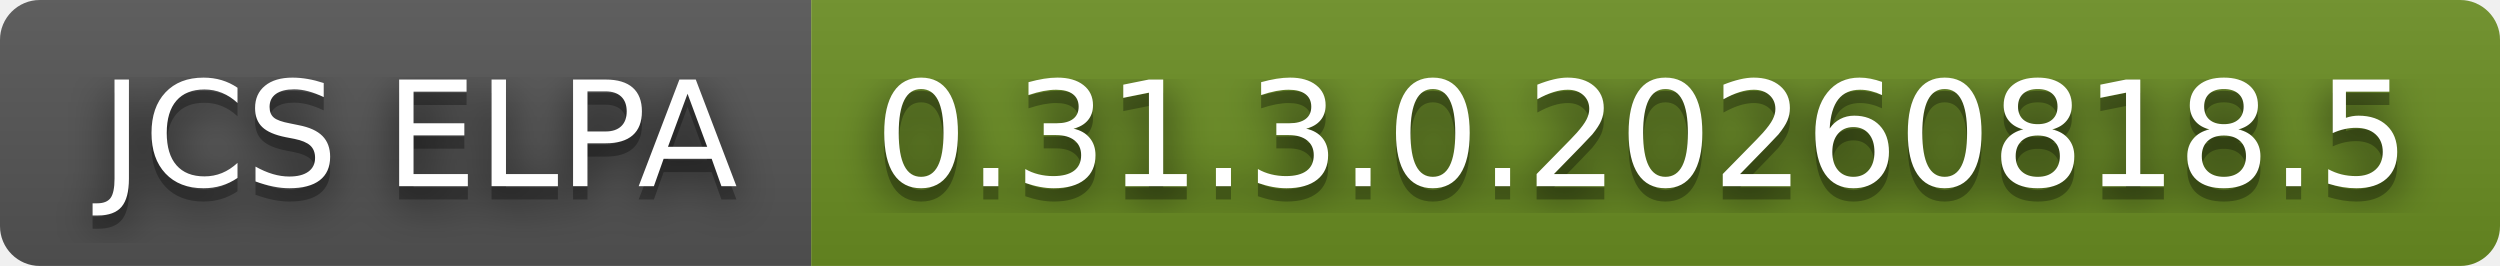
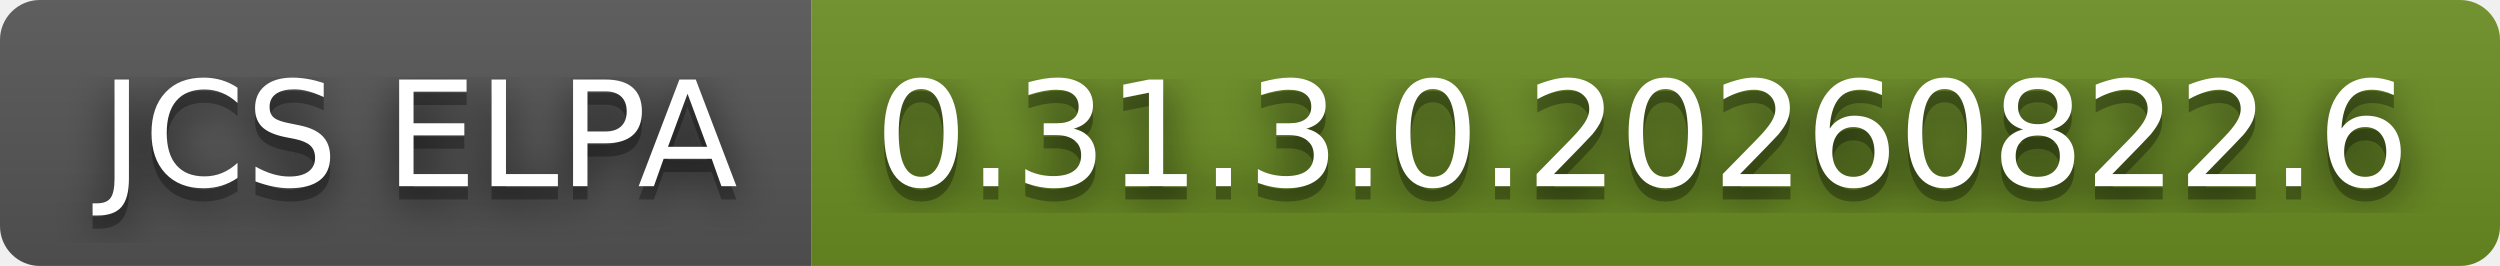
- <svg xmlns="http://www.w3.org/2000/svg" width="188" height="20" role="img" aria-label="JCS ELPA: 0.31.3.0.20260818.5">
+ <svg xmlns="http://www.w3.org/2000/svg" width="188" height="20" role="img" aria-label="JCS ELPA: 0.31.3.0.20260822.6">
  <filter id="blur">
    <feGaussianBlur stdDeviation="16" />
  </filter>
  <linearGradient id="s" x2="0" y2="100%">
    <stop offset="0" stop-color="#bbb" stop-opacity=".1" />
    <stop offset="1" stop-opacity=".1" />
  </linearGradient>
  <clipPath id="r">
    <rect width="188" height="20" rx="3" />
  </clipPath>
  <g clip-path="url(#r)">
    <rect width="61" height="20" fill="#555" />
    <rect x="61" width="127" height="20" fill="#6b8e23" />
    <rect width="188" height="20" fill="url(#s)" />
  </g>
  <g fill="#fff" text-anchor="middle" font-family="Verdana,Geneva,DejaVu Sans,sans-serif" text-rendering="geometricPrecision" font-size="110">
    <g transform="scale(.1)">
      <g aria-hidden="true" fill="#010101">
        <text x="315" y="150" fill-opacity=".8" filter="url(#blur)" textLength="510">JCS ELPA</text>
        <text x="315" y="150" fill-opacity=".3" textLength="510">JCS ELPA</text>
      </g>
      <text x="315" y="140" textLength="510">JCS ELPA</text>
    </g>
    <g transform="scale(.1)">
      <g aria-hidden="true" fill="#010101">
-         <text x="1235" y="150" fill-opacity=".8" filter="url(#blur)" textLength="1170">0.31.3.0.20260818.5</text>
-         <text x="1235" y="150" fill-opacity=".3" textLength="1170">0.31.3.0.20260818.5</text>
+         <text x="1235" y="150" fill-opacity=".8" filter="url(#blur)" textLength="1170">0.31.3.0.20260822.6</text>
+         <text x="1235" y="150" fill-opacity=".3" textLength="1170">0.31.3.0.20260822.6</text>
      </g>
-       <text x="1235" y="140" textLength="1170">0.31.3.0.20260818.5</text>
+       <text x="1235" y="140" textLength="1170">0.31.3.0.20260822.6</text>
    </g>
  </g>
</svg>
